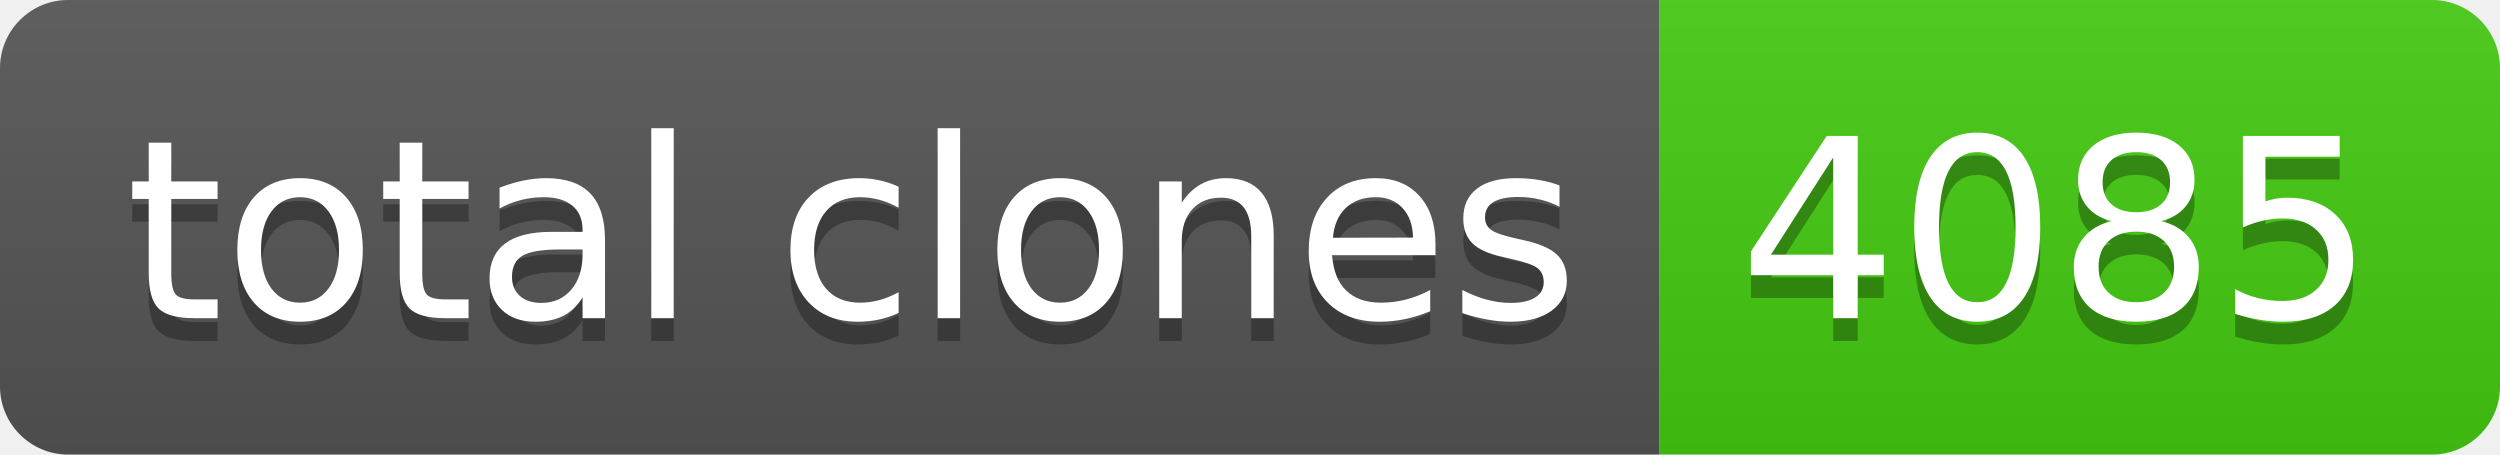
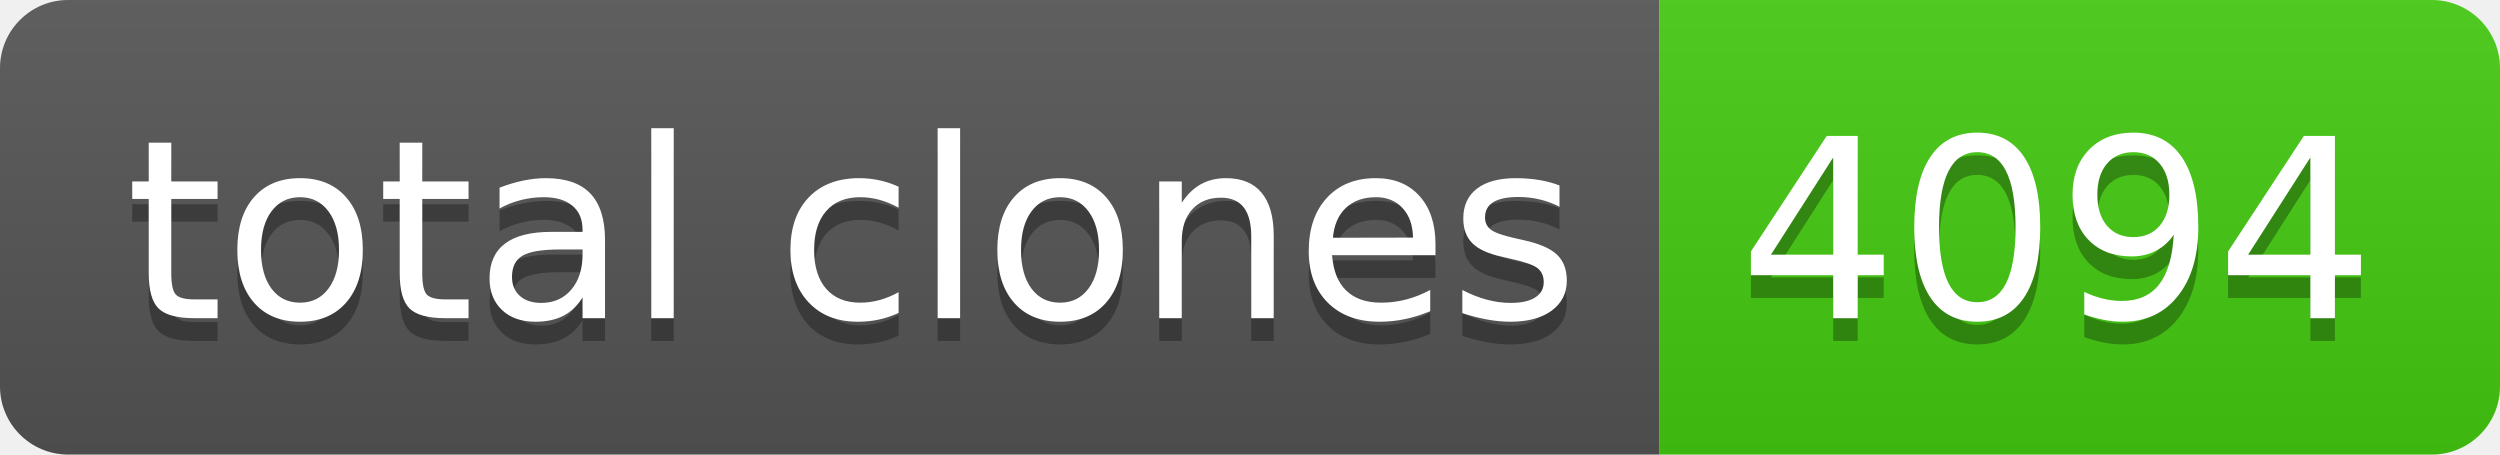
- <svg xmlns="http://www.w3.org/2000/svg" width="110" height="20" role="img" aria-label="total clones: 4085">
+ <svg xmlns="http://www.w3.org/2000/svg" width="110" height="20" role="img" aria-label="total clones: 4094">
  <linearGradient id="s" x2="0" y2="100%">
    <stop offset="0" stop-color="#bbb" stop-opacity=".1" />
    <stop offset="1" stop-opacity=".1" />
  </linearGradient>
  <clipPath id="r">
    <rect width="110" height="20" rx="3" fill="#fff" />
  </clipPath>
  <g clip-path="url(#r)">
    <rect width="73" height="20" fill="#555" />
    <rect x="73" width="37" height="20" fill="#4c1" />
    <rect width="110" height="20" fill="url(#s)" />
  </g>
  <g fill="#fff" text-anchor="middle" font-family="Verdana,Geneva,DejaVu Sans,sans-serif" text-rendering="geometricPrecision" font-size="110">
    <text aria-hidden="true" x="375" y="150" fill="#010101" fill-opacity=".3" transform="scale(.1)" textLength="630">total clones</text>
    <text x="375" y="140" transform="scale(.1)" fill="#fff" textLength="630">total clones</text>
-     <text aria-hidden="true" x="905" y="150" fill="#010101" fill-opacity=".3" transform="scale(.1)" textLength="270">4085</text>
-     <text x="905" y="140" transform="scale(.1)" fill="#fff" textLength="270">4085</text>
+     <text aria-hidden="true" x="905" y="150" fill="#010101" fill-opacity=".3" transform="scale(.1)" textLength="270">4094</text>
+     <text x="905" y="140" transform="scale(.1)" fill="#fff" textLength="270">4094</text>
  </g>
</svg>
